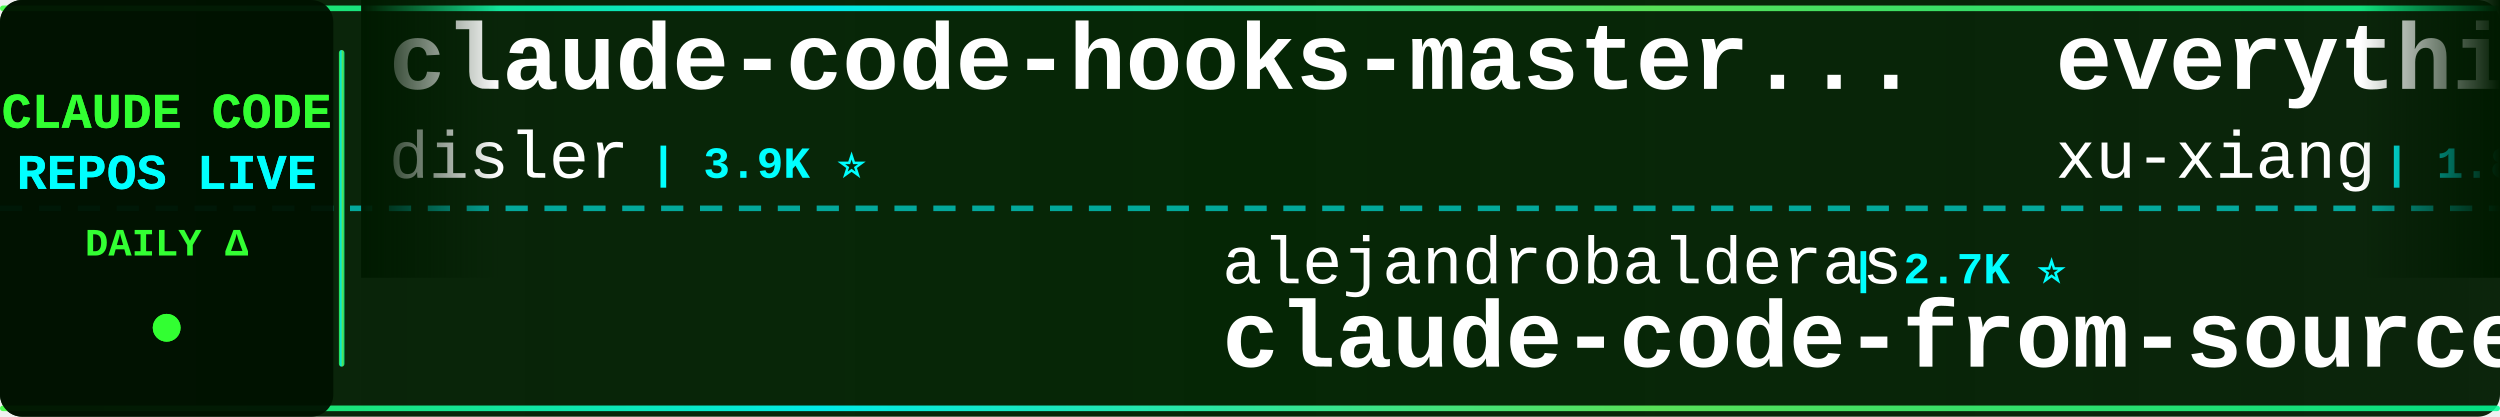
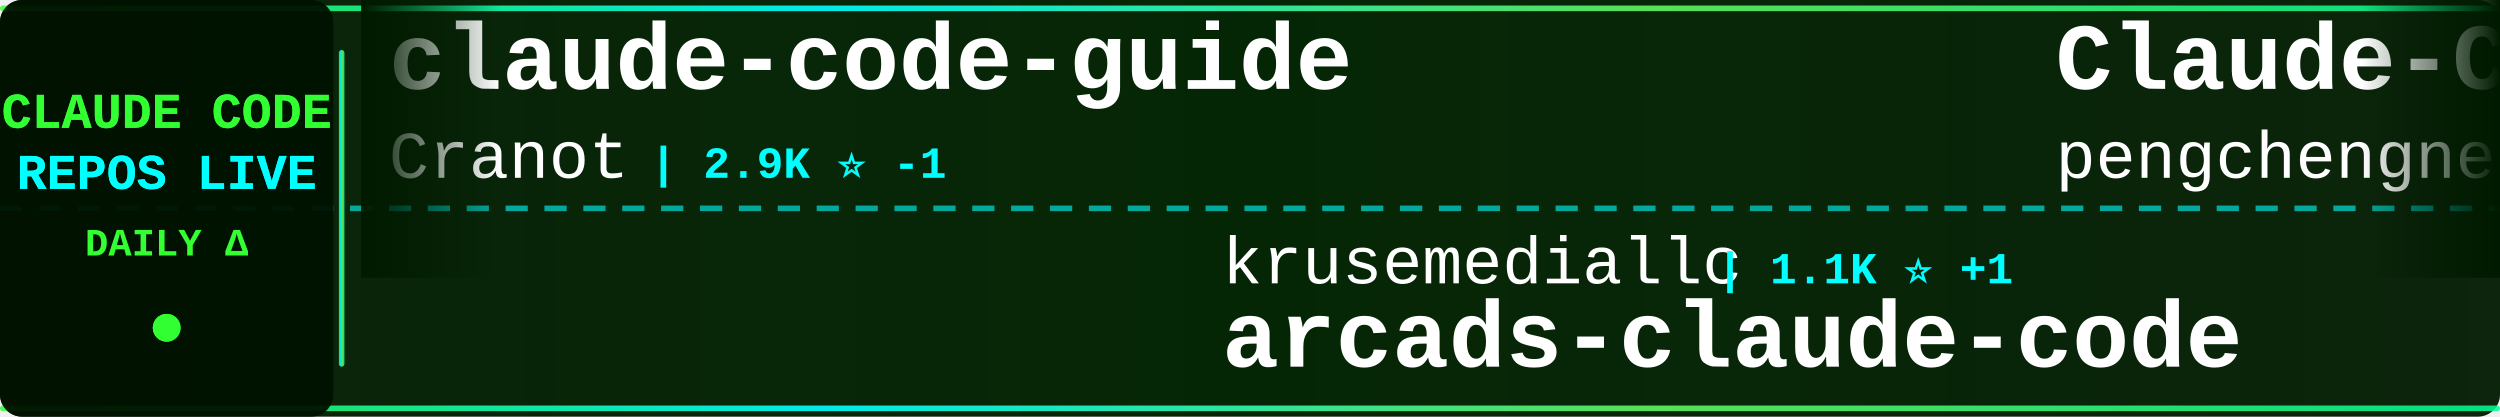
<svg xmlns="http://www.w3.org/2000/svg" width="900" height="150">
  <defs>
    <linearGradient id="tickerBg" x1="0%" y1="0%" x2="100%" y2="0%">
      <stop offset="0%" style="stop-color:#001a00;stop-opacity:0.95" />
      <stop offset="50%" style="stop-color:#002200;stop-opacity:0.98" />
      <stop offset="100%" style="stop-color:#001a00;stop-opacity:0.95" />
    </linearGradient>
    <linearGradient id="borderGrad" x1="0%" y1="0%" x2="100%" y2="0%">
      <stop offset="0%" style="stop-color:#33ff33;stop-opacity:0.85">
        <animate attributeName="stop-opacity" values="0.85;1;0.85" dur="2s" repeatCount="indefinite" />
      </stop>
      <stop offset="33%" style="stop-color:#00ffff;stop-opacity:0.9">
        <animate attributeName="stop-opacity" values="0.9;1;0.9" dur="2.2s" repeatCount="indefinite" />
      </stop>
      <stop offset="66%" style="stop-color:#66ff66;stop-opacity:0.85">
        <animate attributeName="stop-opacity" values="0.85;1;0.85" dur="1.8s" repeatCount="indefinite" />
      </stop>
      <stop offset="100%" style="stop-color:#00ff99;stop-opacity:0.85">
        <animate attributeName="stop-opacity" values="0.85;1;0.85" dur="2s" repeatCount="indefinite" />
      </stop>
    </linearGradient>
    <filter id="textGlow">
      <feGaussianBlur stdDeviation="0.1" result="coloredBlur" />
      <feMerge>
        <feMergeNode in="coloredBlur" />
        <feMergeNode in="SourceGraphic" />
      </feMerge>
    </filter>
    <filter id="metricGlow">
      <feGaussianBlur stdDeviation="0.2" result="coloredBlur" />
      <feMerge>
        <feMergeNode in="coloredBlur" />
        <feMergeNode in="SourceGraphic" />
      </feMerge>
    </filter>
    <linearGradient id="leftFade" x1="0%" y1="0%" x2="100%" y2="0%">
      <stop offset="0%" style="stop-color:#001a00;stop-opacity:1" />
      <stop offset="100%" style="stop-color:#001a00;stop-opacity:0" />
    </linearGradient>
    <linearGradient id="rightFade" x1="0%" y1="0%" x2="100%" y2="0%">
      <stop offset="0%" style="stop-color:#001a00;stop-opacity:0" />
      <stop offset="100%" style="stop-color:#001a00;stop-opacity:1" />
    </linearGradient>
  </defs>
  <rect width="900" height="150" fill="url(#tickerBg)" rx="8" />
  <rect x="0" y="2" width="900" height="2" fill="url(#borderGrad)" rx="1" />
  <rect x="0" y="146" width="900" height="2" fill="url(#borderGrad)" rx="1" />
  <line x1="0" y1="75" x2="900" y2="75" stroke="#00ffff" stroke-width="2" stroke-dasharray="8 6" opacity="0.6" />
  <rect x="0" y="0" width="120" height="150" fill="#001100" opacity="0.95" rx="8" />
  <text x="60" y="46" font-family="'Courier New', monospace" font-size="18" font-weight="bold" fill="#33ff33" text-anchor="middle" filter="url(#textGlow)">
    CLAUDE CODE
  </text>
  <text x="60" y="68" font-family="'Courier New', monospace" font-size="18" font-weight="bold" fill="#00ffff" text-anchor="middle" filter="url(#textGlow)">
    REPOS LIVE
  </text>
  <text x="60" y="92" font-family="'Courier New', monospace" font-size="14" font-weight="bold" fill="#33ff33" text-anchor="middle">
    DAILY Δ
  </text>
  <circle cx="60" cy="118" r="5" fill="#33ff33" filter="url(#metricGlow)">
    <animate attributeName="r" values="4;6;4" dur="1.5s" repeatCount="indefinite" />
    <animate attributeName="opacity" values="0.6;1;0.6" dur="1.5s" repeatCount="indefinite" />
  </circle>
  <rect x="122" y="18" width="2" height="114" fill="url(#borderGrad)" rx="1" />
  <clipPath id="tickerClip">
    <rect x="130" y="0" width="770" height="150" />
  </clipPath>
  <g clip-path="url(#tickerClip)">
    <g id="tickerItems">
      <animateTransform attributeName="transform" attributeType="XML" type="translate" from="0 0" to="-3000 0" dur="54s" repeatCount="indefinite" />
      <g transform="translate(0, 0)">
-         <text x="140" y="32" font-family="'Courier New', monospace" font-size="34" font-weight="bold" fill="#ffffff">claude-code-hooks-master...</text>
-         <text x="140" y="64" font-family="'Courier New', monospace" font-size="24" font-weight="normal" fill="#ffffff" opacity="1.0">disler</text>
-         <text x="234" y="64" font-family="'Courier New', monospace" font-size="16" font-weight="bold" fill="#00ffff"> | 3.9K ⭐</text>
+         <text x="140" y="32" font-family="'Courier New', monospace" font-size="34" font-weight="bold" fill="#ffffff">claude-code-guide</text>
+         <text x="140" y="64" font-family="'Courier New', monospace" font-size="24" font-weight="normal" fill="#ffffff" opacity="1.0">Cranot</text>
+         <text x="234" y="64" font-family="'Courier New', monospace" font-size="16" font-weight="bold" fill="#00ffff"> | 2.9K ⭐ -1</text>
      </g>
      <g transform="translate(300, 0)">
-         <text x="140" y="102" font-family="'Courier New', monospace" font-size="24" font-weight="normal" fill="#ffffff" opacity="1.0">alejandrobalderas</text>
-         <text x="366" y="102" font-family="'Courier New', monospace" font-size="16" font-weight="bold" fill="#00ffff"> | 2.7K ⭐</text>
-         <text x="140" y="132" font-family="'Courier New', monospace" font-size="34" font-weight="bold" fill="#ffffff">claude-code-from-source</text>
+         <text x="140" y="102" font-family="'Courier New', monospace" font-size="24" font-weight="normal" fill="#ffffff" opacity="1.0">krusemediallc</text>
+         <text x="318" y="102" font-family="'Courier New', monospace" font-size="16" font-weight="bold" fill="#00ffff"> | 1.1K ⭐ +1</text>
+         <text x="140" y="132" font-family="'Courier New', monospace" font-size="34" font-weight="bold" fill="#ffffff">arcads-claude-code</text>
      </g>
      <g transform="translate(600, 0)">
-         <text x="140" y="32" font-family="'Courier New', monospace" font-size="34" font-weight="bold" fill="#ffffff">everything-claude-code-z...</text>
-         <text x="140" y="64" font-family="'Courier New', monospace" font-size="24" font-weight="normal" fill="#ffffff" opacity="1.0">xu-xiang</text>
-         <text x="258" y="64" font-family="'Courier New', monospace" font-size="16" font-weight="bold" fill="#00ffff"> | 1.8K ⭐</text>
+         <text x="140" y="32" font-family="'Courier New', monospace" font-size="34" font-weight="bold" fill="#ffffff">Claude-Code</text>
+         <text x="140" y="64" font-family="'Courier New', monospace" font-size="24" font-weight="normal" fill="#ffffff" opacity="1.0">pengchengneo</text>
+         <text x="306" y="64" font-family="'Courier New', monospace" font-size="16" font-weight="bold" fill="#00ffff"> | 1.7K ⭐ +2</text>
      </g>
      <g transform="translate(900, 0)">
-         <text x="140" y="102" font-family="'Courier New', monospace" font-size="24" font-weight="normal" fill="#ffffff" opacity="1.0">wanshuiyin</text>
-         <text x="282" y="102" font-family="'Courier New', monospace" font-size="16" font-weight="bold" fill="#00ffff"> | 14.1K ⭐ +1</text>
-         <text x="140" y="132" font-family="'Courier New', monospace" font-size="34" font-weight="bold" fill="#ffffff">Auto-claude-code-researc...</text>
+         <text x="140" y="102" font-family="'Courier New', monospace" font-size="24" font-weight="normal" fill="#ffffff" opacity="1.0">liuup</text>
+         <text x="222" y="102" font-family="'Courier New', monospace" font-size="16" font-weight="bold" fill="#00ffff"> | 3.7K ⭐ +2</text>
+         <text x="140" y="132" font-family="'Courier New', monospace" font-size="34" font-weight="bold" fill="#ffffff">claude-code-analysis</text>
      </g>
      <g transform="translate(1200, 0)">
-         <text x="140" y="32" font-family="'Courier New', monospace" font-size="34" font-weight="bold" fill="#ffffff">how-claude-code-works</text>
-         <text x="140" y="64" font-family="'Courier New', monospace" font-size="24" font-weight="normal" fill="#ffffff" opacity="1.0">Windy3f3f3f3f</text>
-         <text x="318" y="64" font-family="'Courier New', monospace" font-size="16" font-weight="bold" fill="#00ffff"> | 3.4K ⭐</text>
+         <text x="140" y="32" font-family="'Courier New', monospace" font-size="34" font-weight="bold" fill="#ffffff">system_prompts_leaks</text>
+         <text x="140" y="64" font-family="'Courier New', monospace" font-size="24" font-weight="normal" fill="#ffffff" opacity="1.0">asgeirtj</text>
+         <text x="258" y="64" font-family="'Courier New', monospace" font-size="16" font-weight="bold" fill="#00ffff"> | 62.0K ⭐ +21</text>
      </g>
      <g transform="translate(1500, 0)">
-         <text x="140" y="102" font-family="'Courier New', monospace" font-size="24" font-weight="normal" fill="#ffffff" opacity="1.0">oboard</text>
-         <text x="234" y="102" font-family="'Courier New', monospace" font-size="16" font-weight="bold" fill="#00ffff"> | 3.3K ⭐</text>
-         <text x="140" y="132" font-family="'Courier New', monospace" font-size="34" font-weight="bold" fill="#ffffff">claude-code-rev</text>
+         <text x="140" y="102" font-family="'Courier New', monospace" font-size="24" font-weight="normal" fill="#ffffff" opacity="1.0">777genius</text>
+         <text x="270" y="102" font-family="'Courier New', monospace" font-size="16" font-weight="bold" fill="#00ffff"> | 923 ⭐</text>
+         <text x="140" y="132" font-family="'Courier New', monospace" font-size="34" font-weight="bold" fill="#ffffff">claude-code-source-code</text>
      </g>
      <g transform="translate(1800, 0)">
-         <text x="140" y="32" font-family="'Courier New', monospace" font-size="34" font-weight="bold" fill="#ffffff">Claude-code</text>
-         <text x="140" y="64" font-family="'Courier New', monospace" font-size="24" font-weight="normal" fill="#ffffff" opacity="1.0">fazxes</text>
-         <text x="234" y="64" font-family="'Courier New', monospace" font-size="16" font-weight="bold" fill="#00ffff"> | 229 ⭐</text>
+         <text x="140" y="32" font-family="'Courier New', monospace" font-size="34" font-weight="bold" fill="#ffffff">claude-code-hub</text>
+         <text x="140" y="64" font-family="'Courier New', monospace" font-size="24" font-weight="normal" fill="#ffffff" opacity="1.0">ding113</text>
+         <text x="246" y="64" font-family="'Courier New', monospace" font-size="16" font-weight="bold" fill="#00ffff"> | 3.3K ⭐ -1</text>
      </g>
      <g transform="translate(2100, 0)">
-         <text x="140" y="102" font-family="'Courier New', monospace" font-size="24" font-weight="normal" fill="#ffffff" opacity="1.0">musistudio</text>
-         <text x="282" y="102" font-family="'Courier New', monospace" font-size="16" font-weight="bold" fill="#00ffff"> | 36.4K ⭐ +2</text>
-         <text x="140" y="132" font-family="'Courier New', monospace" font-size="34" font-weight="bold" fill="#ffffff">claude-code-router</text>
+         <text x="140" y="102" font-family="'Courier New', monospace" font-size="24" font-weight="normal" fill="#ffffff" opacity="1.0">FlorianBruniaux</text>
+         <text x="342" y="102" font-family="'Courier New', monospace" font-size="16" font-weight="bold" fill="#00ffff"> | 5.6K ⭐ +2</text>
+         <text x="140" y="132" font-family="'Courier New', monospace" font-size="34" font-weight="bold" fill="#ffffff">claude-code-ultimate-gui...</text>
      </g>
      <g transform="translate(2400, 0)">
-         <text x="140" y="32" font-family="'Courier New', monospace" font-size="34" font-weight="bold" fill="#ffffff">claude-code-best-practic...</text>
-         <text x="140" y="64" font-family="'Courier New', monospace" font-size="24" font-weight="normal" fill="#ffffff" opacity="1.0">shanraisshan</text>
-         <text x="306" y="64" font-family="'Courier New', monospace" font-size="16" font-weight="bold" fill="#00ffff"> | 63.9K ⭐ +4</text>
+         <text x="140" y="32" font-family="'Courier New', monospace" font-size="34" font-weight="bold" fill="#ffffff">claude-coder</text>
+         <text x="140" y="64" font-family="'Courier New', monospace" font-size="24" font-weight="normal" fill="#ffffff" opacity="1.0">kodu-ai</text>
+         <text x="246" y="64" font-family="'Courier New', monospace" font-size="16" font-weight="bold" fill="#00ffff"> | 5.2K ⭐</text>
      </g>
      <g transform="translate(2700, 0)">
-         <text x="140" y="102" font-family="'Courier New', monospace" font-size="24" font-weight="normal" fill="#ffffff" opacity="1.0">davila7</text>
-         <text x="246" y="102" font-family="'Courier New', monospace" font-size="16" font-weight="bold" fill="#00ffff"> | 30.1K ⭐ +1</text>
-         <text x="140" y="132" font-family="'Courier New', monospace" font-size="34" font-weight="bold" fill="#ffffff">claude-code-templates</text>
+         <text x="140" y="102" font-family="'Courier New', monospace" font-size="24" font-weight="normal" fill="#ffffff" opacity="1.0">AprilNEA</text>
+         <text x="258" y="102" font-family="'Courier New', monospace" font-size="16" font-weight="bold" fill="#00ffff"> | 394 ⭐</text>
+         <text x="140" y="132" font-family="'Courier New', monospace" font-size="34" font-weight="bold" fill="#ffffff">claude-code-source</text>
      </g>
      <g transform="translate(3000, 0)">
-         <text x="140" y="32" font-family="'Courier New', monospace" font-size="34" font-weight="bold" fill="#ffffff">claude-code-hooks-master...</text>
-         <text x="140" y="64" font-family="'Courier New', monospace" font-size="24" font-weight="normal" fill="#ffffff" opacity="1.0">disler</text>
-         <text x="234" y="64" font-family="'Courier New', monospace" font-size="16" font-weight="bold" fill="#00ffff"> | 3.9K ⭐</text>
+         <text x="140" y="32" font-family="'Courier New', monospace" font-size="34" font-weight="bold" fill="#ffffff">claude-code-guide</text>
+         <text x="140" y="64" font-family="'Courier New', monospace" font-size="24" font-weight="normal" fill="#ffffff" opacity="1.0">Cranot</text>
+         <text x="234" y="64" font-family="'Courier New', monospace" font-size="16" font-weight="bold" fill="#00ffff"> | 2.9K ⭐ -1</text>
      </g>
      <g transform="translate(3300, 0)">
-         <text x="140" y="102" font-family="'Courier New', monospace" font-size="24" font-weight="normal" fill="#ffffff" opacity="1.0">alejandrobalderas</text>
-         <text x="366" y="102" font-family="'Courier New', monospace" font-size="16" font-weight="bold" fill="#00ffff"> | 2.7K ⭐</text>
-         <text x="140" y="132" font-family="'Courier New', monospace" font-size="34" font-weight="bold" fill="#ffffff">claude-code-from-source</text>
+         <text x="140" y="102" font-family="'Courier New', monospace" font-size="24" font-weight="normal" fill="#ffffff" opacity="1.0">krusemediallc</text>
+         <text x="318" y="102" font-family="'Courier New', monospace" font-size="16" font-weight="bold" fill="#00ffff"> | 1.1K ⭐ +1</text>
+         <text x="140" y="132" font-family="'Courier New', monospace" font-size="34" font-weight="bold" fill="#ffffff">arcads-claude-code</text>
      </g>
      <g transform="translate(3600, 0)">
-         <text x="140" y="32" font-family="'Courier New', monospace" font-size="34" font-weight="bold" fill="#ffffff">everything-claude-code-z...</text>
-         <text x="140" y="64" font-family="'Courier New', monospace" font-size="24" font-weight="normal" fill="#ffffff" opacity="1.0">xu-xiang</text>
-         <text x="258" y="64" font-family="'Courier New', monospace" font-size="16" font-weight="bold" fill="#00ffff"> | 1.8K ⭐</text>
+         <text x="140" y="32" font-family="'Courier New', monospace" font-size="34" font-weight="bold" fill="#ffffff">Claude-Code</text>
+         <text x="140" y="64" font-family="'Courier New', monospace" font-size="24" font-weight="normal" fill="#ffffff" opacity="1.0">pengchengneo</text>
+         <text x="306" y="64" font-family="'Courier New', monospace" font-size="16" font-weight="bold" fill="#00ffff"> | 1.7K ⭐ +2</text>
      </g>
      <g transform="translate(3900, 0)">
-         <text x="140" y="102" font-family="'Courier New', monospace" font-size="24" font-weight="normal" fill="#ffffff" opacity="1.0">wanshuiyin</text>
-         <text x="282" y="102" font-family="'Courier New', monospace" font-size="16" font-weight="bold" fill="#00ffff"> | 14.1K ⭐ +1</text>
-         <text x="140" y="132" font-family="'Courier New', monospace" font-size="34" font-weight="bold" fill="#ffffff">Auto-claude-code-researc...</text>
+         <text x="140" y="102" font-family="'Courier New', monospace" font-size="24" font-weight="normal" fill="#ffffff" opacity="1.0">liuup</text>
+         <text x="222" y="102" font-family="'Courier New', monospace" font-size="16" font-weight="bold" fill="#00ffff"> | 3.7K ⭐ +2</text>
+         <text x="140" y="132" font-family="'Courier New', monospace" font-size="34" font-weight="bold" fill="#ffffff">claude-code-analysis</text>
      </g>
    </g>
  </g>
  <rect x="130" y="0" width="50" height="100" fill="url(#leftFade)" />
  <rect x="850" y="0" width="50" height="100" fill="url(#rightFade)" />
</svg>
